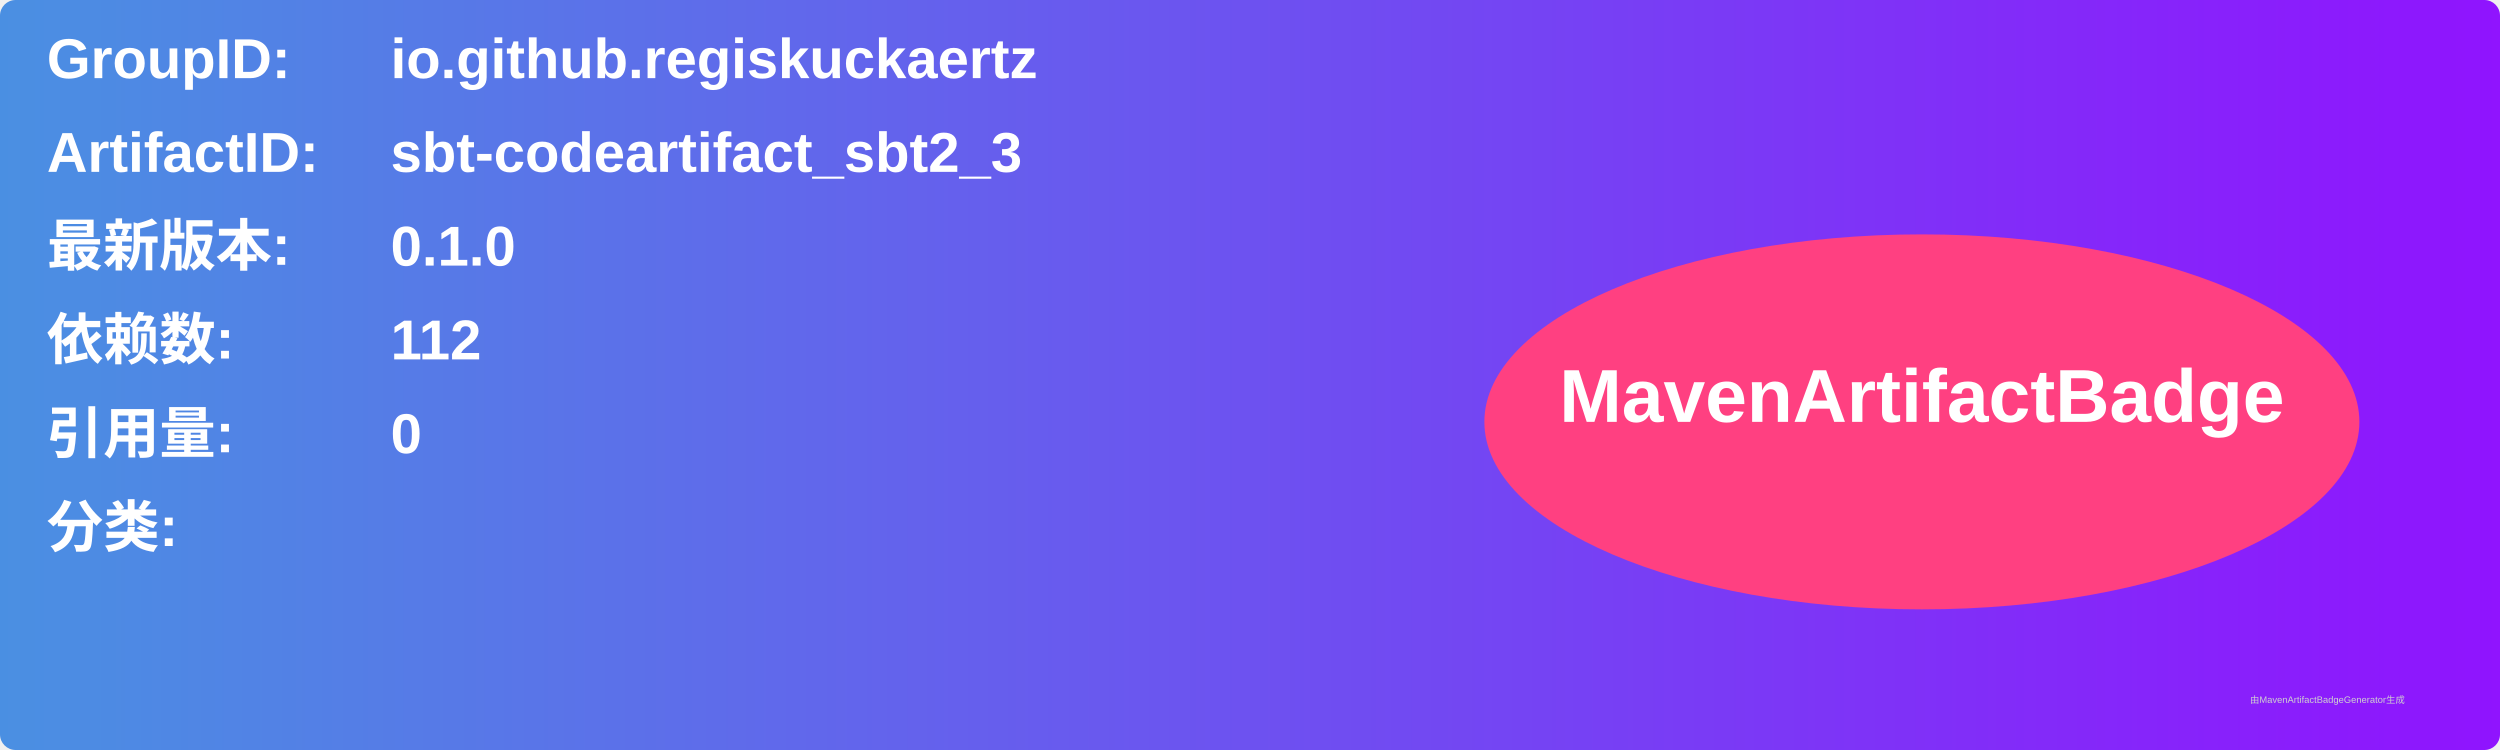
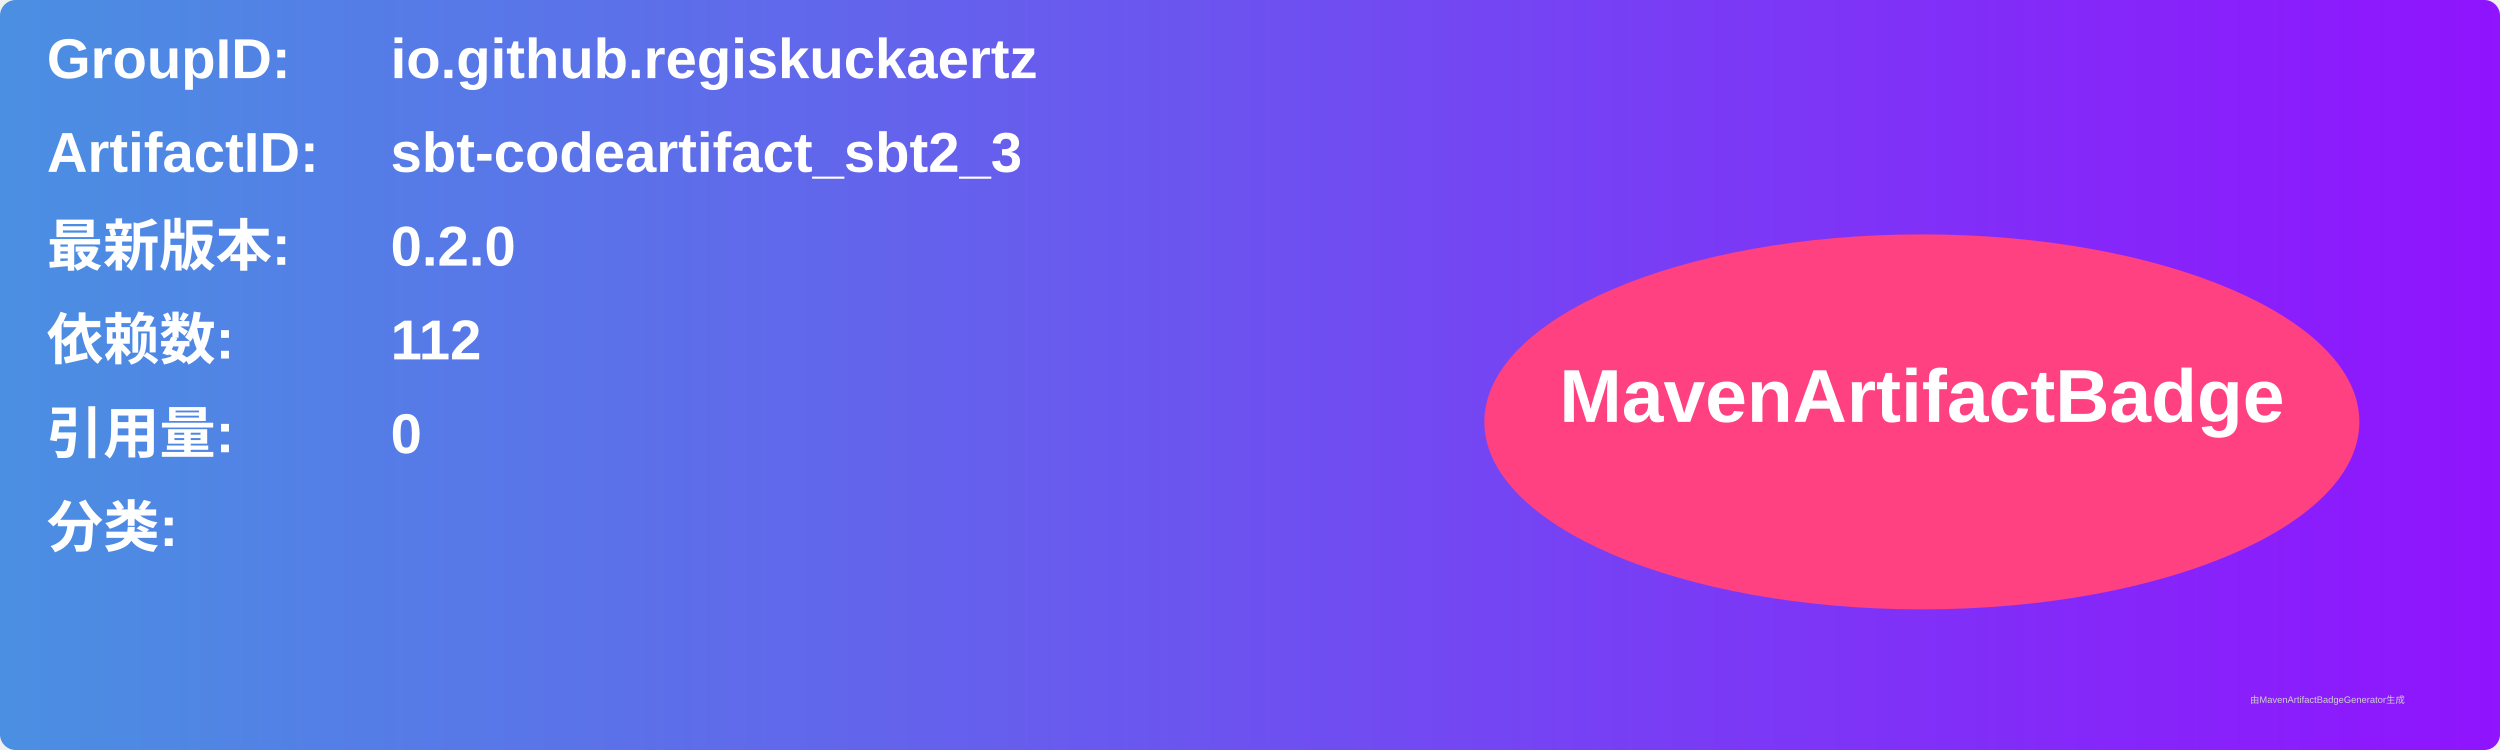
<svg xmlns="http://www.w3.org/2000/svg" width="800" height="240" viewBox="0 0 800 240">
  <linearGradient id="grad" x1="0%" y1="0%" x2="100%" y2="0%">
    <stop offset="0%" stop-color="#4a90e2" />
    <stop offset="100%" stop-color="#9013fe" />
  </linearGradient>
  <rect width="100%" height="100%" rx="5" ry="5" fill="url(#grad)" />
  <g transform="translate(15, 15)">
    <text x="0" y="10" font-family="Arial" font-size="18" fill="white" font-weight="bold" width="260">GroupID:</text>
    <text x="110" y="10" font-family="Arial" font-size="18" fill="white" font-weight="bold" width="460">io.github.regiskuckaertz</text>
    <text x="0" y="40" font-family="Arial" font-size="18" fill="white" font-weight="bold" width="260">ArtifactID:</text>
    <text x="110" y="40" font-family="Arial" font-size="18" fill="white" font-weight="bold" width="460">sbt-codeartifact_sbt2_3</text>
    <text x="0" y="70" font-family="Arial" font-size="18" fill="white" font-weight="bold">最新版本:</text>
    <text x="110" y="70" font-family="Arial" font-size="18" fill="white" font-weight="bold">
-       <tspan font-weight="bold">0.1.0</tspan>
+       <tspan font-weight="bold">0.2.0</tspan>
    </text>
    <text x="0" y="100" font-family="Arial" font-size="18" fill="white" font-weight="bold">依赖数: </text>
    <text x="110" y="100" font-family="Arial" font-size="18" fill="white">
      <tspan font-weight="bold">112</tspan>
    </text>
    <text x="0" y="130" font-family="Arial" font-size="18" fill="white" font-weight="bold">引用量: </text>
    <text x="110" y="130" font-family="Arial" font-size="18" fill="white">
      <tspan font-weight="bold">0</tspan>
    </text>
    <text x="0" y="160" font-family="Arial" font-size="18" fill="white" font-weight="bold">分类:</text>
    <text x="10" y="190" font-family="Arial" font-size="10" fill="white">
      <tspan font-weight="bold" />
    </text>
    <ellipse cx="600" cy="120" rx="140" ry="60" fill="#ff4081" />
    <text x="600" y="120" text-anchor="middle" font-family="Arial" font-size="24" fill="white" font-weight="bold">MavenArtifactBadge</text>
  </g>
  <text x="720" y="225" font-family="Arial" font-size="3" fill="#d0d0d0">由MavenArtifactBadgeGenerator生成</text>
</svg>
